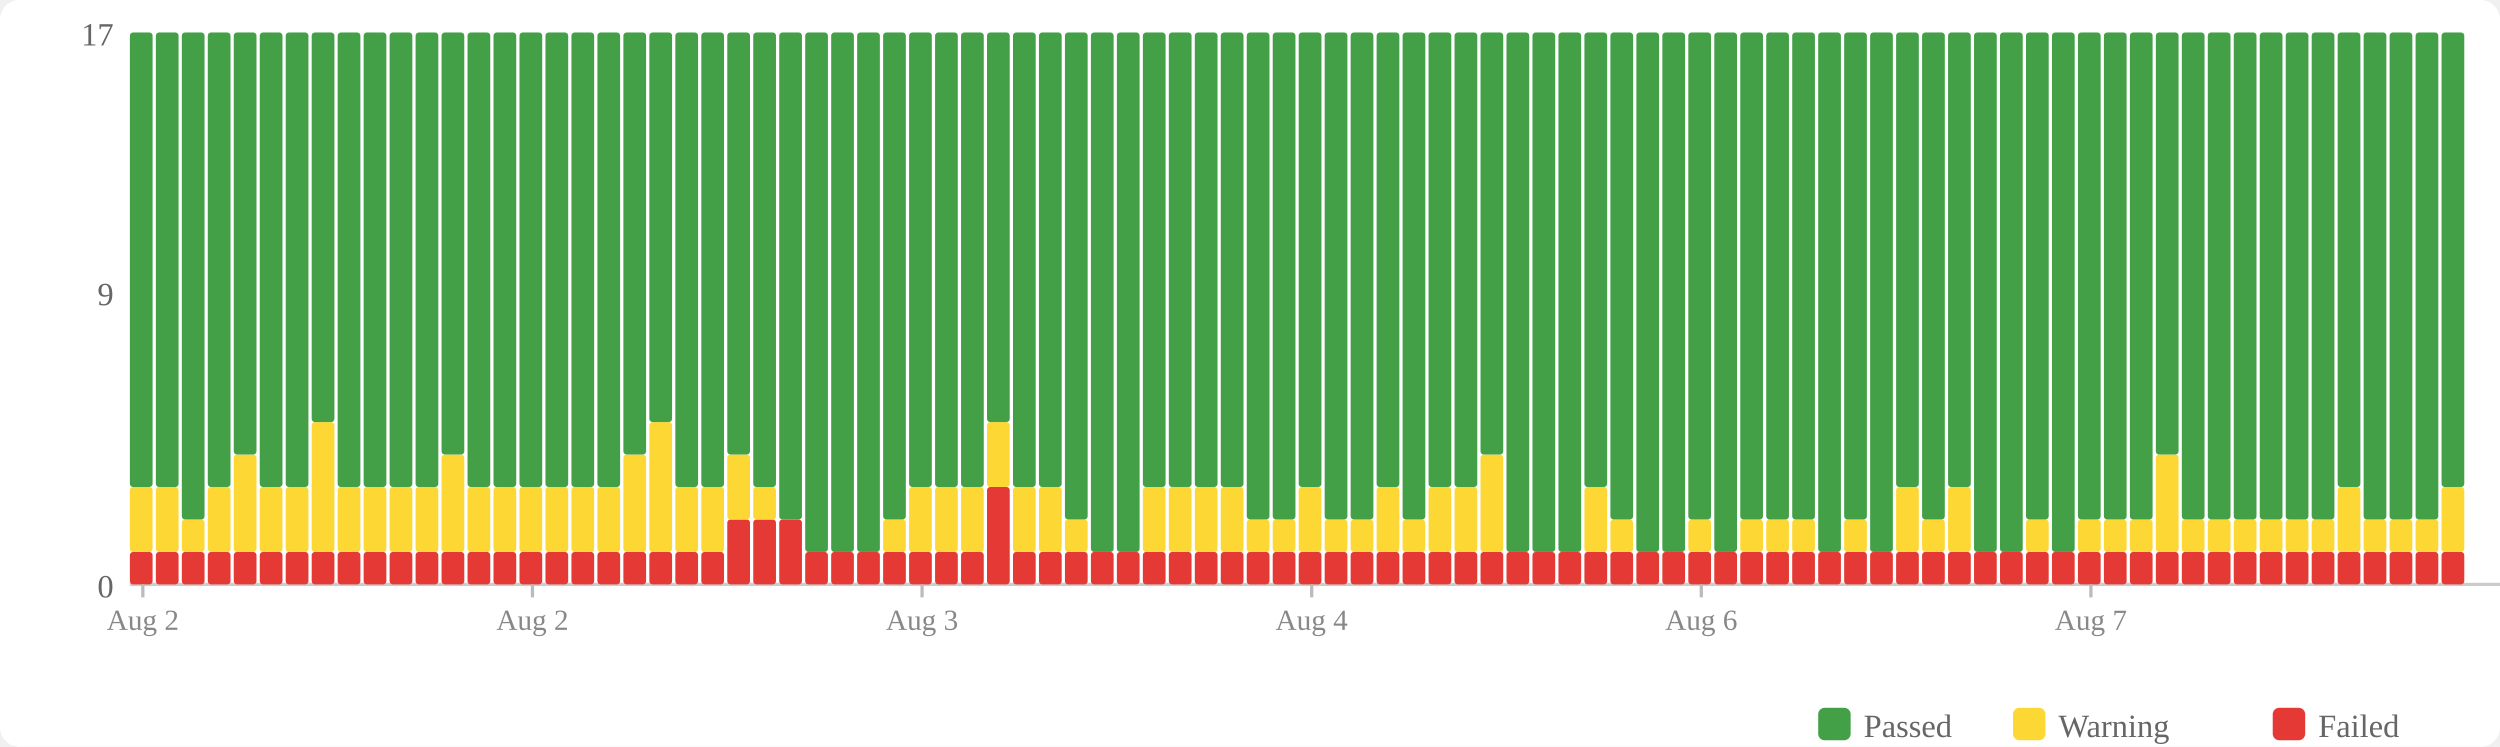
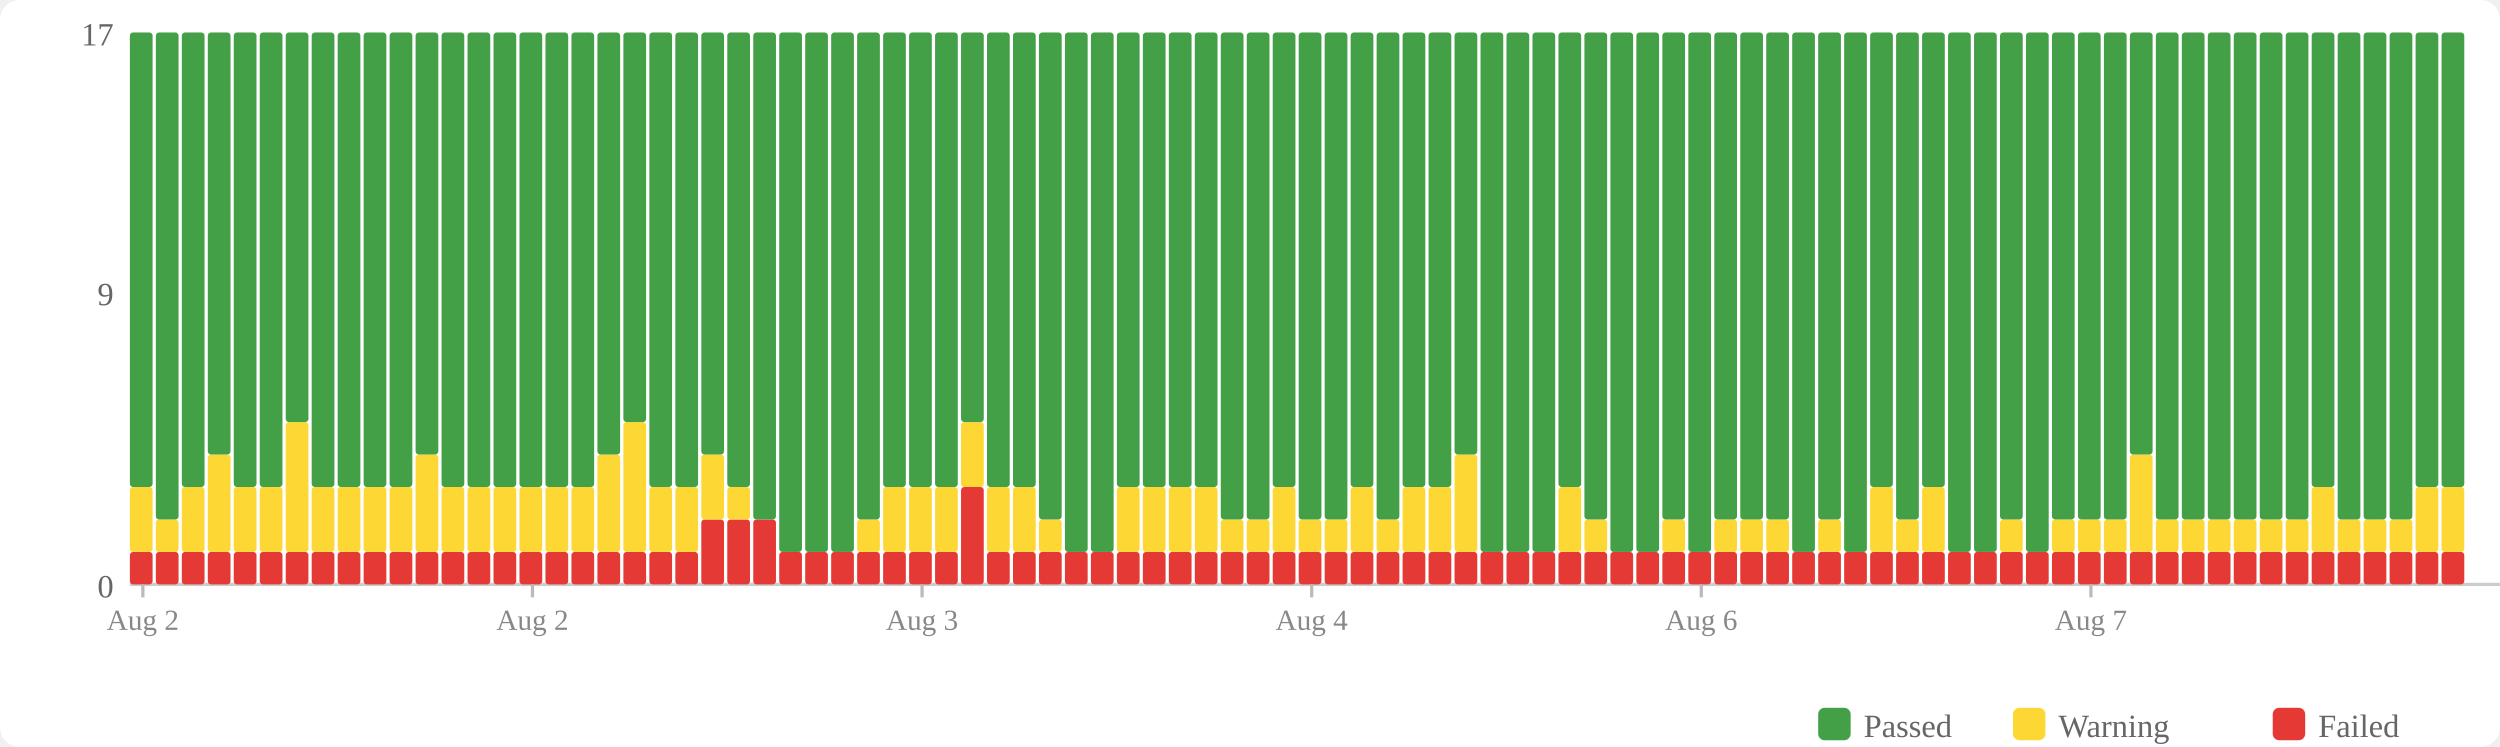
<svg xmlns="http://www.w3.org/2000/svg" width="770" height="230" viewBox="0 0 770 230">
  <rect width="770" height="230" fill="#fff" rx="6" />
  <rect x="560" y="218" width="10" height="10" fill="#43a047" rx="2" />
  <text x="574" y="227" font-size="10" fill="#666">Passed</text>
  <rect x="620" y="218" width="10" height="10" fill="#fdd835" rx="2" />
  <text x="634" y="227" font-size="10" fill="#666">Warning</text>
  <rect x="700" y="218" width="10" height="10" fill="#e53935" rx="2" />
  <text x="714" y="227" font-size="10" fill="#666">Failed</text>
  <text x="35" y="184" text-anchor="end" font-size="10" fill="#666">0</text>
  <text x="35" y="94" text-anchor="end" font-size="10" fill="#666">9</text>
  <text x="35" y="14" text-anchor="end" font-size="10" fill="#666">17</text>
  <line x1="40" y1="180" x2="770" y2="180" stroke="#ccc" stroke-width="1" />
  <rect x="40" y="170" width="7" height="10" fill="#e53935" rx="1" />
  <rect x="40" y="150" width="7" height="20" fill="#fdd835" rx="1" />
  <rect x="40" y="10" width="7" height="140" fill="#43a047" rx="1" />
  <rect x="48" y="170" width="7" height="10" fill="#e53935" rx="1" />
-   <rect x="48" y="150" width="7" height="20" fill="#fdd835" rx="1" />
-   <rect x="48" y="10" width="7" height="140" fill="#43a047" rx="1" />
+   <rect x="48" y="160" width="7" height="10" fill="#fdd835" rx="1" />
+   <rect x="48" y="10" width="7" height="150" fill="#43a047" rx="1" />
  <rect x="56" y="170" width="7" height="10" fill="#e53935" rx="1" />
-   <rect x="56" y="160" width="7" height="10" fill="#fdd835" rx="1" />
-   <rect x="56" y="10" width="7" height="150" fill="#43a047" rx="1" />
+   <rect x="56" y="150" width="7" height="20" fill="#fdd835" rx="1" />
+   <rect x="56" y="10" width="7" height="140" fill="#43a047" rx="1" />
  <rect x="64" y="170" width="7" height="10" fill="#e53935" rx="1" />
-   <rect x="64" y="150" width="7" height="20" fill="#fdd835" rx="1" />
-   <rect x="64" y="10" width="7" height="140" fill="#43a047" rx="1" />
+   <rect x="64" y="140" width="7" height="30" fill="#fdd835" rx="1" />
+   <rect x="64" y="10" width="7" height="130" fill="#43a047" rx="1" />
  <rect x="72" y="170" width="7" height="10" fill="#e53935" rx="1" />
-   <rect x="72" y="140" width="7" height="30" fill="#fdd835" rx="1" />
-   <rect x="72" y="10" width="7" height="130" fill="#43a047" rx="1" />
+   <rect x="72" y="150" width="7" height="20" fill="#fdd835" rx="1" />
+   <rect x="72" y="10" width="7" height="140" fill="#43a047" rx="1" />
  <rect x="80" y="170" width="7" height="10" fill="#e53935" rx="1" />
  <rect x="80" y="150" width="7" height="20" fill="#fdd835" rx="1" />
  <rect x="80" y="10" width="7" height="140" fill="#43a047" rx="1" />
  <rect x="88" y="170" width="7" height="10" fill="#e53935" rx="1" />
-   <rect x="88" y="150" width="7" height="20" fill="#fdd835" rx="1" />
-   <rect x="88" y="10" width="7" height="140" fill="#43a047" rx="1" />
+   <rect x="88" y="130" width="7" height="40" fill="#fdd835" rx="1" />
+   <rect x="88" y="10" width="7" height="120" fill="#43a047" rx="1" />
  <rect x="96" y="170" width="7" height="10" fill="#e53935" rx="1" />
-   <rect x="96" y="130" width="7" height="40" fill="#fdd835" rx="1" />
-   <rect x="96" y="10" width="7" height="120" fill="#43a047" rx="1" />
+   <rect x="96" y="150" width="7" height="20" fill="#fdd835" rx="1" />
+   <rect x="96" y="10" width="7" height="140" fill="#43a047" rx="1" />
  <rect x="104" y="170" width="7" height="10" fill="#e53935" rx="1" />
  <rect x="104" y="150" width="7" height="20" fill="#fdd835" rx="1" />
  <rect x="104" y="10" width="7" height="140" fill="#43a047" rx="1" />
  <rect x="112" y="170" width="7" height="10" fill="#e53935" rx="1" />
  <rect x="112" y="150" width="7" height="20" fill="#fdd835" rx="1" />
  <rect x="112" y="10" width="7" height="140" fill="#43a047" rx="1" />
  <rect x="120" y="170" width="7" height="10" fill="#e53935" rx="1" />
  <rect x="120" y="150" width="7" height="20" fill="#fdd835" rx="1" />
  <rect x="120" y="10" width="7" height="140" fill="#43a047" rx="1" />
  <rect x="128" y="170" width="7" height="10" fill="#e53935" rx="1" />
-   <rect x="128" y="150" width="7" height="20" fill="#fdd835" rx="1" />
-   <rect x="128" y="10" width="7" height="140" fill="#43a047" rx="1" />
+   <rect x="128" y="140" width="7" height="30" fill="#fdd835" rx="1" />
+   <rect x="128" y="10" width="7" height="130" fill="#43a047" rx="1" />
  <rect x="136" y="170" width="7" height="10" fill="#e53935" rx="1" />
-   <rect x="136" y="140" width="7" height="30" fill="#fdd835" rx="1" />
-   <rect x="136" y="10" width="7" height="130" fill="#43a047" rx="1" />
+   <rect x="136" y="150" width="7" height="20" fill="#fdd835" rx="1" />
+   <rect x="136" y="10" width="7" height="140" fill="#43a047" rx="1" />
  <rect x="144" y="170" width="7" height="10" fill="#e53935" rx="1" />
  <rect x="144" y="150" width="7" height="20" fill="#fdd835" rx="1" />
  <rect x="144" y="10" width="7" height="140" fill="#43a047" rx="1" />
  <rect x="152" y="170" width="7" height="10" fill="#e53935" rx="1" />
  <rect x="152" y="150" width="7" height="20" fill="#fdd835" rx="1" />
  <rect x="152" y="10" width="7" height="140" fill="#43a047" rx="1" />
  <rect x="160" y="170" width="7" height="10" fill="#e53935" rx="1" />
  <rect x="160" y="150" width="7" height="20" fill="#fdd835" rx="1" />
  <rect x="160" y="10" width="7" height="140" fill="#43a047" rx="1" />
  <rect x="168" y="170" width="7" height="10" fill="#e53935" rx="1" />
  <rect x="168" y="150" width="7" height="20" fill="#fdd835" rx="1" />
  <rect x="168" y="10" width="7" height="140" fill="#43a047" rx="1" />
  <rect x="176" y="170" width="7" height="10" fill="#e53935" rx="1" />
  <rect x="176" y="150" width="7" height="20" fill="#fdd835" rx="1" />
  <rect x="176" y="10" width="7" height="140" fill="#43a047" rx="1" />
  <rect x="184" y="170" width="7" height="10" fill="#e53935" rx="1" />
-   <rect x="184" y="150" width="7" height="20" fill="#fdd835" rx="1" />
-   <rect x="184" y="10" width="7" height="140" fill="#43a047" rx="1" />
+   <rect x="184" y="140" width="7" height="30" fill="#fdd835" rx="1" />
+   <rect x="184" y="10" width="7" height="130" fill="#43a047" rx="1" />
  <rect x="192" y="170" width="7" height="10" fill="#e53935" rx="1" />
-   <rect x="192" y="140" width="7" height="30" fill="#fdd835" rx="1" />
-   <rect x="192" y="10" width="7" height="130" fill="#43a047" rx="1" />
+   <rect x="192" y="130" width="7" height="40" fill="#fdd835" rx="1" />
+   <rect x="192" y="10" width="7" height="120" fill="#43a047" rx="1" />
  <rect x="200" y="170" width="7" height="10" fill="#e53935" rx="1" />
-   <rect x="200" y="130" width="7" height="40" fill="#fdd835" rx="1" />
-   <rect x="200" y="10" width="7" height="120" fill="#43a047" rx="1" />
+   <rect x="200" y="150" width="7" height="20" fill="#fdd835" rx="1" />
+   <rect x="200" y="10" width="7" height="140" fill="#43a047" rx="1" />
  <rect x="208" y="170" width="7" height="10" fill="#e53935" rx="1" />
  <rect x="208" y="150" width="7" height="20" fill="#fdd835" rx="1" />
  <rect x="208" y="10" width="7" height="140" fill="#43a047" rx="1" />
-   <rect x="216" y="170" width="7" height="10" fill="#e53935" rx="1" />
-   <rect x="216" y="150" width="7" height="20" fill="#fdd835" rx="1" />
-   <rect x="216" y="10" width="7" height="140" fill="#43a047" rx="1" />
+   <rect x="216" y="160" width="7" height="20" fill="#e53935" rx="1" />
+   <rect x="216" y="140" width="7" height="20" fill="#fdd835" rx="1" />
+   <rect x="216" y="10" width="7" height="130" fill="#43a047" rx="1" />
  <rect x="224" y="160" width="7" height="20" fill="#e53935" rx="1" />
-   <rect x="224" y="140" width="7" height="20" fill="#fdd835" rx="1" />
-   <rect x="224" y="10" width="7" height="130" fill="#43a047" rx="1" />
+   <rect x="224" y="150" width="7" height="10" fill="#fdd835" rx="1" />
+   <rect x="224" y="10" width="7" height="140" fill="#43a047" rx="1" />
  <rect x="232" y="160" width="7" height="20" fill="#e53935" rx="1" />
-   <rect x="232" y="150" width="7" height="10" fill="#fdd835" rx="1" />
-   <rect x="232" y="10" width="7" height="140" fill="#43a047" rx="1" />
-   <rect x="240" y="160" width="7" height="20" fill="#e53935" rx="1" />
-   <rect x="240" y="10" width="7" height="150" fill="#43a047" rx="1" />
+   <rect x="232" y="10" width="7" height="150" fill="#43a047" rx="1" />
+   <rect x="240" y="170" width="7" height="10" fill="#e53935" rx="1" />
+   <rect x="240" y="10" width="7" height="160" fill="#43a047" rx="1" />
  <rect x="248" y="170" width="7" height="10" fill="#e53935" rx="1" />
  <rect x="248" y="10" width="7" height="160" fill="#43a047" rx="1" />
  <rect x="256" y="170" width="7" height="10" fill="#e53935" rx="1" />
  <rect x="256" y="10" width="7" height="160" fill="#43a047" rx="1" />
  <rect x="264" y="170" width="7" height="10" fill="#e53935" rx="1" />
-   <rect x="264" y="10" width="7" height="160" fill="#43a047" rx="1" />
+   <rect x="264" y="160" width="7" height="10" fill="#fdd835" rx="1" />
+   <rect x="264" y="10" width="7" height="150" fill="#43a047" rx="1" />
  <rect x="272" y="170" width="7" height="10" fill="#e53935" rx="1" />
-   <rect x="272" y="160" width="7" height="10" fill="#fdd835" rx="1" />
-   <rect x="272" y="10" width="7" height="150" fill="#43a047" rx="1" />
+   <rect x="272" y="150" width="7" height="20" fill="#fdd835" rx="1" />
+   <rect x="272" y="10" width="7" height="140" fill="#43a047" rx="1" />
  <rect x="280" y="170" width="7" height="10" fill="#e53935" rx="1" />
  <rect x="280" y="150" width="7" height="20" fill="#fdd835" rx="1" />
  <rect x="280" y="10" width="7" height="140" fill="#43a047" rx="1" />
  <rect x="288" y="170" width="7" height="10" fill="#e53935" rx="1" />
  <rect x="288" y="150" width="7" height="20" fill="#fdd835" rx="1" />
  <rect x="288" y="10" width="7" height="140" fill="#43a047" rx="1" />
-   <rect x="296" y="170" width="7" height="10" fill="#e53935" rx="1" />
-   <rect x="296" y="150" width="7" height="20" fill="#fdd835" rx="1" />
-   <rect x="296" y="10" width="7" height="140" fill="#43a047" rx="1" />
-   <rect x="304" y="150" width="7" height="30" fill="#e53935" rx="1" />
-   <rect x="304" y="130" width="7" height="20" fill="#fdd835" rx="1" />
-   <rect x="304" y="10" width="7" height="120" fill="#43a047" rx="1" />
+   <rect x="296" y="150" width="7" height="30" fill="#e53935" rx="1" />
+   <rect x="296" y="130" width="7" height="20" fill="#fdd835" rx="1" />
+   <rect x="296" y="10" width="7" height="120" fill="#43a047" rx="1" />
+   <rect x="304" y="170" width="7" height="10" fill="#e53935" rx="1" />
+   <rect x="304" y="150" width="7" height="20" fill="#fdd835" rx="1" />
+   <rect x="304" y="10" width="7" height="140" fill="#43a047" rx="1" />
  <rect x="312" y="170" width="7" height="10" fill="#e53935" rx="1" />
  <rect x="312" y="150" width="7" height="20" fill="#fdd835" rx="1" />
  <rect x="312" y="10" width="7" height="140" fill="#43a047" rx="1" />
  <rect x="320" y="170" width="7" height="10" fill="#e53935" rx="1" />
-   <rect x="320" y="150" width="7" height="20" fill="#fdd835" rx="1" />
-   <rect x="320" y="10" width="7" height="140" fill="#43a047" rx="1" />
+   <rect x="320" y="160" width="7" height="10" fill="#fdd835" rx="1" />
+   <rect x="320" y="10" width="7" height="150" fill="#43a047" rx="1" />
  <rect x="328" y="170" width="7" height="10" fill="#e53935" rx="1" />
-   <rect x="328" y="160" width="7" height="10" fill="#fdd835" rx="1" />
-   <rect x="328" y="10" width="7" height="150" fill="#43a047" rx="1" />
+   <rect x="328" y="10" width="7" height="160" fill="#43a047" rx="1" />
  <rect x="336" y="170" width="7" height="10" fill="#e53935" rx="1" />
  <rect x="336" y="10" width="7" height="160" fill="#43a047" rx="1" />
  <rect x="344" y="170" width="7" height="10" fill="#e53935" rx="1" />
-   <rect x="344" y="10" width="7" height="160" fill="#43a047" rx="1" />
+   <rect x="344" y="150" width="7" height="20" fill="#fdd835" rx="1" />
+   <rect x="344" y="10" width="7" height="140" fill="#43a047" rx="1" />
  <rect x="352" y="170" width="7" height="10" fill="#e53935" rx="1" />
  <rect x="352" y="150" width="7" height="20" fill="#fdd835" rx="1" />
  <rect x="352" y="10" width="7" height="140" fill="#43a047" rx="1" />
  <rect x="360" y="170" width="7" height="10" fill="#e53935" rx="1" />
  <rect x="360" y="150" width="7" height="20" fill="#fdd835" rx="1" />
  <rect x="360" y="10" width="7" height="140" fill="#43a047" rx="1" />
  <rect x="368" y="170" width="7" height="10" fill="#e53935" rx="1" />
  <rect x="368" y="150" width="7" height="20" fill="#fdd835" rx="1" />
  <rect x="368" y="10" width="7" height="140" fill="#43a047" rx="1" />
  <rect x="376" y="170" width="7" height="10" fill="#e53935" rx="1" />
-   <rect x="376" y="150" width="7" height="20" fill="#fdd835" rx="1" />
-   <rect x="376" y="10" width="7" height="140" fill="#43a047" rx="1" />
+   <rect x="376" y="160" width="7" height="10" fill="#fdd835" rx="1" />
+   <rect x="376" y="10" width="7" height="150" fill="#43a047" rx="1" />
  <rect x="384" y="170" width="7" height="10" fill="#e53935" rx="1" />
  <rect x="384" y="160" width="7" height="10" fill="#fdd835" rx="1" />
  <rect x="384" y="10" width="7" height="150" fill="#43a047" rx="1" />
  <rect x="392" y="170" width="7" height="10" fill="#e53935" rx="1" />
-   <rect x="392" y="160" width="7" height="10" fill="#fdd835" rx="1" />
-   <rect x="392" y="10" width="7" height="150" fill="#43a047" rx="1" />
+   <rect x="392" y="150" width="7" height="20" fill="#fdd835" rx="1" />
+   <rect x="392" y="10" width="7" height="140" fill="#43a047" rx="1" />
  <rect x="400" y="170" width="7" height="10" fill="#e53935" rx="1" />
-   <rect x="400" y="150" width="7" height="20" fill="#fdd835" rx="1" />
-   <rect x="400" y="10" width="7" height="140" fill="#43a047" rx="1" />
+   <rect x="400" y="160" width="7" height="10" fill="#fdd835" rx="1" />
+   <rect x="400" y="10" width="7" height="150" fill="#43a047" rx="1" />
  <rect x="408" y="170" width="7" height="10" fill="#e53935" rx="1" />
  <rect x="408" y="160" width="7" height="10" fill="#fdd835" rx="1" />
  <rect x="408" y="10" width="7" height="150" fill="#43a047" rx="1" />
  <rect x="416" y="170" width="7" height="10" fill="#e53935" rx="1" />
-   <rect x="416" y="160" width="7" height="10" fill="#fdd835" rx="1" />
-   <rect x="416" y="10" width="7" height="150" fill="#43a047" rx="1" />
+   <rect x="416" y="150" width="7" height="20" fill="#fdd835" rx="1" />
+   <rect x="416" y="10" width="7" height="140" fill="#43a047" rx="1" />
  <rect x="424" y="170" width="7" height="10" fill="#e53935" rx="1" />
-   <rect x="424" y="150" width="7" height="20" fill="#fdd835" rx="1" />
-   <rect x="424" y="10" width="7" height="140" fill="#43a047" rx="1" />
+   <rect x="424" y="160" width="7" height="10" fill="#fdd835" rx="1" />
+   <rect x="424" y="10" width="7" height="150" fill="#43a047" rx="1" />
  <rect x="432" y="170" width="7" height="10" fill="#e53935" rx="1" />
-   <rect x="432" y="160" width="7" height="10" fill="#fdd835" rx="1" />
-   <rect x="432" y="10" width="7" height="150" fill="#43a047" rx="1" />
+   <rect x="432" y="150" width="7" height="20" fill="#fdd835" rx="1" />
+   <rect x="432" y="10" width="7" height="140" fill="#43a047" rx="1" />
  <rect x="440" y="170" width="7" height="10" fill="#e53935" rx="1" />
  <rect x="440" y="150" width="7" height="20" fill="#fdd835" rx="1" />
  <rect x="440" y="10" width="7" height="140" fill="#43a047" rx="1" />
  <rect x="448" y="170" width="7" height="10" fill="#e53935" rx="1" />
-   <rect x="448" y="150" width="7" height="20" fill="#fdd835" rx="1" />
-   <rect x="448" y="10" width="7" height="140" fill="#43a047" rx="1" />
+   <rect x="448" y="140" width="7" height="30" fill="#fdd835" rx="1" />
+   <rect x="448" y="10" width="7" height="130" fill="#43a047" rx="1" />
  <rect x="456" y="170" width="7" height="10" fill="#e53935" rx="1" />
-   <rect x="456" y="140" width="7" height="30" fill="#fdd835" rx="1" />
-   <rect x="456" y="10" width="7" height="130" fill="#43a047" rx="1" />
+   <rect x="456" y="10" width="7" height="160" fill="#43a047" rx="1" />
  <rect x="464" y="170" width="7" height="10" fill="#e53935" rx="1" />
  <rect x="464" y="10" width="7" height="160" fill="#43a047" rx="1" />
  <rect x="472" y="170" width="7" height="10" fill="#e53935" rx="1" />
  <rect x="472" y="10" width="7" height="160" fill="#43a047" rx="1" />
  <rect x="480" y="170" width="7" height="10" fill="#e53935" rx="1" />
-   <rect x="480" y="10" width="7" height="160" fill="#43a047" rx="1" />
+   <rect x="480" y="150" width="7" height="20" fill="#fdd835" rx="1" />
+   <rect x="480" y="10" width="7" height="140" fill="#43a047" rx="1" />
  <rect x="488" y="170" width="7" height="10" fill="#e53935" rx="1" />
-   <rect x="488" y="150" width="7" height="20" fill="#fdd835" rx="1" />
-   <rect x="488" y="10" width="7" height="140" fill="#43a047" rx="1" />
+   <rect x="488" y="160" width="7" height="10" fill="#fdd835" rx="1" />
+   <rect x="488" y="10" width="7" height="150" fill="#43a047" rx="1" />
  <rect x="496" y="170" width="7" height="10" fill="#e53935" rx="1" />
-   <rect x="496" y="160" width="7" height="10" fill="#fdd835" rx="1" />
-   <rect x="496" y="10" width="7" height="150" fill="#43a047" rx="1" />
+   <rect x="496" y="10" width="7" height="160" fill="#43a047" rx="1" />
  <rect x="504" y="170" width="7" height="10" fill="#e53935" rx="1" />
  <rect x="504" y="10" width="7" height="160" fill="#43a047" rx="1" />
  <rect x="512" y="170" width="7" height="10" fill="#e53935" rx="1" />
-   <rect x="512" y="10" width="7" height="160" fill="#43a047" rx="1" />
+   <rect x="512" y="160" width="7" height="10" fill="#fdd835" rx="1" />
+   <rect x="512" y="10" width="7" height="150" fill="#43a047" rx="1" />
  <rect x="520" y="170" width="7" height="10" fill="#e53935" rx="1" />
-   <rect x="520" y="160" width="7" height="10" fill="#fdd835" rx="1" />
-   <rect x="520" y="10" width="7" height="150" fill="#43a047" rx="1" />
+   <rect x="520" y="10" width="7" height="160" fill="#43a047" rx="1" />
  <rect x="528" y="170" width="7" height="10" fill="#e53935" rx="1" />
-   <rect x="528" y="10" width="7" height="160" fill="#43a047" rx="1" />
+   <rect x="528" y="160" width="7" height="10" fill="#fdd835" rx="1" />
+   <rect x="528" y="10" width="7" height="150" fill="#43a047" rx="1" />
  <rect x="536" y="170" width="7" height="10" fill="#e53935" rx="1" />
  <rect x="536" y="160" width="7" height="10" fill="#fdd835" rx="1" />
  <rect x="536" y="10" width="7" height="150" fill="#43a047" rx="1" />
  <rect x="544" y="170" width="7" height="10" fill="#e53935" rx="1" />
  <rect x="544" y="160" width="7" height="10" fill="#fdd835" rx="1" />
  <rect x="544" y="10" width="7" height="150" fill="#43a047" rx="1" />
  <rect x="552" y="170" width="7" height="10" fill="#e53935" rx="1" />
-   <rect x="552" y="160" width="7" height="10" fill="#fdd835" rx="1" />
-   <rect x="552" y="10" width="7" height="150" fill="#43a047" rx="1" />
+   <rect x="552" y="10" width="7" height="160" fill="#43a047" rx="1" />
  <rect x="560" y="170" width="7" height="10" fill="#e53935" rx="1" />
-   <rect x="560" y="10" width="7" height="160" fill="#43a047" rx="1" />
+   <rect x="560" y="160" width="7" height="10" fill="#fdd835" rx="1" />
+   <rect x="560" y="10" width="7" height="150" fill="#43a047" rx="1" />
  <rect x="568" y="170" width="7" height="10" fill="#e53935" rx="1" />
-   <rect x="568" y="160" width="7" height="10" fill="#fdd835" rx="1" />
-   <rect x="568" y="10" width="7" height="150" fill="#43a047" rx="1" />
+   <rect x="568" y="10" width="7" height="160" fill="#43a047" rx="1" />
  <rect x="576" y="170" width="7" height="10" fill="#e53935" rx="1" />
-   <rect x="576" y="10" width="7" height="160" fill="#43a047" rx="1" />
+   <rect x="576" y="150" width="7" height="20" fill="#fdd835" rx="1" />
+   <rect x="576" y="10" width="7" height="140" fill="#43a047" rx="1" />
  <rect x="584" y="170" width="7" height="10" fill="#e53935" rx="1" />
-   <rect x="584" y="150" width="7" height="20" fill="#fdd835" rx="1" />
-   <rect x="584" y="10" width="7" height="140" fill="#43a047" rx="1" />
+   <rect x="584" y="160" width="7" height="10" fill="#fdd835" rx="1" />
+   <rect x="584" y="10" width="7" height="150" fill="#43a047" rx="1" />
  <rect x="592" y="170" width="7" height="10" fill="#e53935" rx="1" />
-   <rect x="592" y="160" width="7" height="10" fill="#fdd835" rx="1" />
-   <rect x="592" y="10" width="7" height="150" fill="#43a047" rx="1" />
+   <rect x="592" y="150" width="7" height="20" fill="#fdd835" rx="1" />
+   <rect x="592" y="10" width="7" height="140" fill="#43a047" rx="1" />
  <rect x="600" y="170" width="7" height="10" fill="#e53935" rx="1" />
-   <rect x="600" y="150" width="7" height="20" fill="#fdd835" rx="1" />
-   <rect x="600" y="10" width="7" height="140" fill="#43a047" rx="1" />
+   <rect x="600" y="10" width="7" height="160" fill="#43a047" rx="1" />
  <rect x="608" y="170" width="7" height="10" fill="#e53935" rx="1" />
  <rect x="608" y="10" width="7" height="160" fill="#43a047" rx="1" />
  <rect x="616" y="170" width="7" height="10" fill="#e53935" rx="1" />
-   <rect x="616" y="10" width="7" height="160" fill="#43a047" rx="1" />
+   <rect x="616" y="160" width="7" height="10" fill="#fdd835" rx="1" />
+   <rect x="616" y="10" width="7" height="150" fill="#43a047" rx="1" />
  <rect x="624" y="170" width="7" height="10" fill="#e53935" rx="1" />
-   <rect x="624" y="160" width="7" height="10" fill="#fdd835" rx="1" />
-   <rect x="624" y="10" width="7" height="150" fill="#43a047" rx="1" />
+   <rect x="624" y="10" width="7" height="160" fill="#43a047" rx="1" />
  <rect x="632" y="170" width="7" height="10" fill="#e53935" rx="1" />
-   <rect x="632" y="10" width="7" height="160" fill="#43a047" rx="1" />
+   <rect x="632" y="160" width="7" height="10" fill="#fdd835" rx="1" />
+   <rect x="632" y="10" width="7" height="150" fill="#43a047" rx="1" />
  <rect x="640" y="170" width="7" height="10" fill="#e53935" rx="1" />
  <rect x="640" y="160" width="7" height="10" fill="#fdd835" rx="1" />
  <rect x="640" y="10" width="7" height="150" fill="#43a047" rx="1" />
  <rect x="648" y="170" width="7" height="10" fill="#e53935" rx="1" />
  <rect x="648" y="160" width="7" height="10" fill="#fdd835" rx="1" />
  <rect x="648" y="10" width="7" height="150" fill="#43a047" rx="1" />
  <rect x="656" y="170" width="7" height="10" fill="#e53935" rx="1" />
-   <rect x="656" y="160" width="7" height="10" fill="#fdd835" rx="1" />
-   <rect x="656" y="10" width="7" height="150" fill="#43a047" rx="1" />
+   <rect x="656" y="140" width="7" height="30" fill="#fdd835" rx="1" />
+   <rect x="656" y="10" width="7" height="130" fill="#43a047" rx="1" />
  <rect x="664" y="170" width="7" height="10" fill="#e53935" rx="1" />
-   <rect x="664" y="140" width="7" height="30" fill="#fdd835" rx="1" />
-   <rect x="664" y="10" width="7" height="130" fill="#43a047" rx="1" />
+   <rect x="664" y="160" width="7" height="10" fill="#fdd835" rx="1" />
+   <rect x="664" y="10" width="7" height="150" fill="#43a047" rx="1" />
  <rect x="672" y="170" width="7" height="10" fill="#e53935" rx="1" />
  <rect x="672" y="160" width="7" height="10" fill="#fdd835" rx="1" />
  <rect x="672" y="10" width="7" height="150" fill="#43a047" rx="1" />
  <rect x="680" y="170" width="7" height="10" fill="#e53935" rx="1" />
  <rect x="680" y="160" width="7" height="10" fill="#fdd835" rx="1" />
  <rect x="680" y="10" width="7" height="150" fill="#43a047" rx="1" />
  <rect x="688" y="170" width="7" height="10" fill="#e53935" rx="1" />
  <rect x="688" y="160" width="7" height="10" fill="#fdd835" rx="1" />
  <rect x="688" y="10" width="7" height="150" fill="#43a047" rx="1" />
  <rect x="696" y="170" width="7" height="10" fill="#e53935" rx="1" />
  <rect x="696" y="160" width="7" height="10" fill="#fdd835" rx="1" />
  <rect x="696" y="10" width="7" height="150" fill="#43a047" rx="1" />
  <rect x="704" y="170" width="7" height="10" fill="#e53935" rx="1" />
  <rect x="704" y="160" width="7" height="10" fill="#fdd835" rx="1" />
  <rect x="704" y="10" width="7" height="150" fill="#43a047" rx="1" />
  <rect x="712" y="170" width="7" height="10" fill="#e53935" rx="1" />
-   <rect x="712" y="160" width="7" height="10" fill="#fdd835" rx="1" />
-   <rect x="712" y="10" width="7" height="150" fill="#43a047" rx="1" />
+   <rect x="712" y="150" width="7" height="20" fill="#fdd835" rx="1" />
+   <rect x="712" y="10" width="7" height="140" fill="#43a047" rx="1" />
  <rect x="720" y="170" width="7" height="10" fill="#e53935" rx="1" />
-   <rect x="720" y="150" width="7" height="20" fill="#fdd835" rx="1" />
-   <rect x="720" y="10" width="7" height="140" fill="#43a047" rx="1" />
+   <rect x="720" y="160" width="7" height="10" fill="#fdd835" rx="1" />
+   <rect x="720" y="10" width="7" height="150" fill="#43a047" rx="1" />
  <rect x="728" y="170" width="7" height="10" fill="#e53935" rx="1" />
  <rect x="728" y="160" width="7" height="10" fill="#fdd835" rx="1" />
  <rect x="728" y="10" width="7" height="150" fill="#43a047" rx="1" />
  <rect x="736" y="170" width="7" height="10" fill="#e53935" rx="1" />
  <rect x="736" y="160" width="7" height="10" fill="#fdd835" rx="1" />
  <rect x="736" y="10" width="7" height="150" fill="#43a047" rx="1" />
  <rect x="744" y="170" width="7" height="10" fill="#e53935" rx="1" />
-   <rect x="744" y="160" width="7" height="10" fill="#fdd835" rx="1" />
-   <rect x="744" y="10" width="7" height="150" fill="#43a047" rx="1" />
+   <rect x="744" y="150" width="7" height="20" fill="#fdd835" rx="1" />
+   <rect x="744" y="10" width="7" height="140" fill="#43a047" rx="1" />
  <rect x="752" y="170" width="7" height="10" fill="#e53935" rx="1" />
  <rect x="752" y="150" width="7" height="20" fill="#fdd835" rx="1" />
  <rect x="752" y="10" width="7" height="140" fill="#43a047" rx="1" />
  <line x1="44.0" y1="180" x2="44.0" y2="184" stroke="#bbb" stroke-width="1" />
  <text x="44.0" y="194" text-anchor="middle" font-size="9" fill="#888">Aug 2</text>
  <line x1="164.0" y1="180" x2="164.0" y2="184" stroke="#bbb" stroke-width="1" />
  <text x="164.0" y="194" text-anchor="middle" font-size="9" fill="#888">Aug 2</text>
  <line x1="284.0" y1="180" x2="284.0" y2="184" stroke="#bbb" stroke-width="1" />
  <text x="284.0" y="194" text-anchor="middle" font-size="9" fill="#888">Aug 3</text>
  <line x1="404.0" y1="180" x2="404.0" y2="184" stroke="#bbb" stroke-width="1" />
  <text x="404.0" y="194" text-anchor="middle" font-size="9" fill="#888">Aug 4</text>
  <line x1="524.0" y1="180" x2="524.0" y2="184" stroke="#bbb" stroke-width="1" />
  <text x="524.0" y="194" text-anchor="middle" font-size="9" fill="#888">Aug 6</text>
  <line x1="644.0" y1="180" x2="644.0" y2="184" stroke="#bbb" stroke-width="1" />
  <text x="644.0" y="194" text-anchor="middle" font-size="9" fill="#888">Aug 7</text>
</svg>
